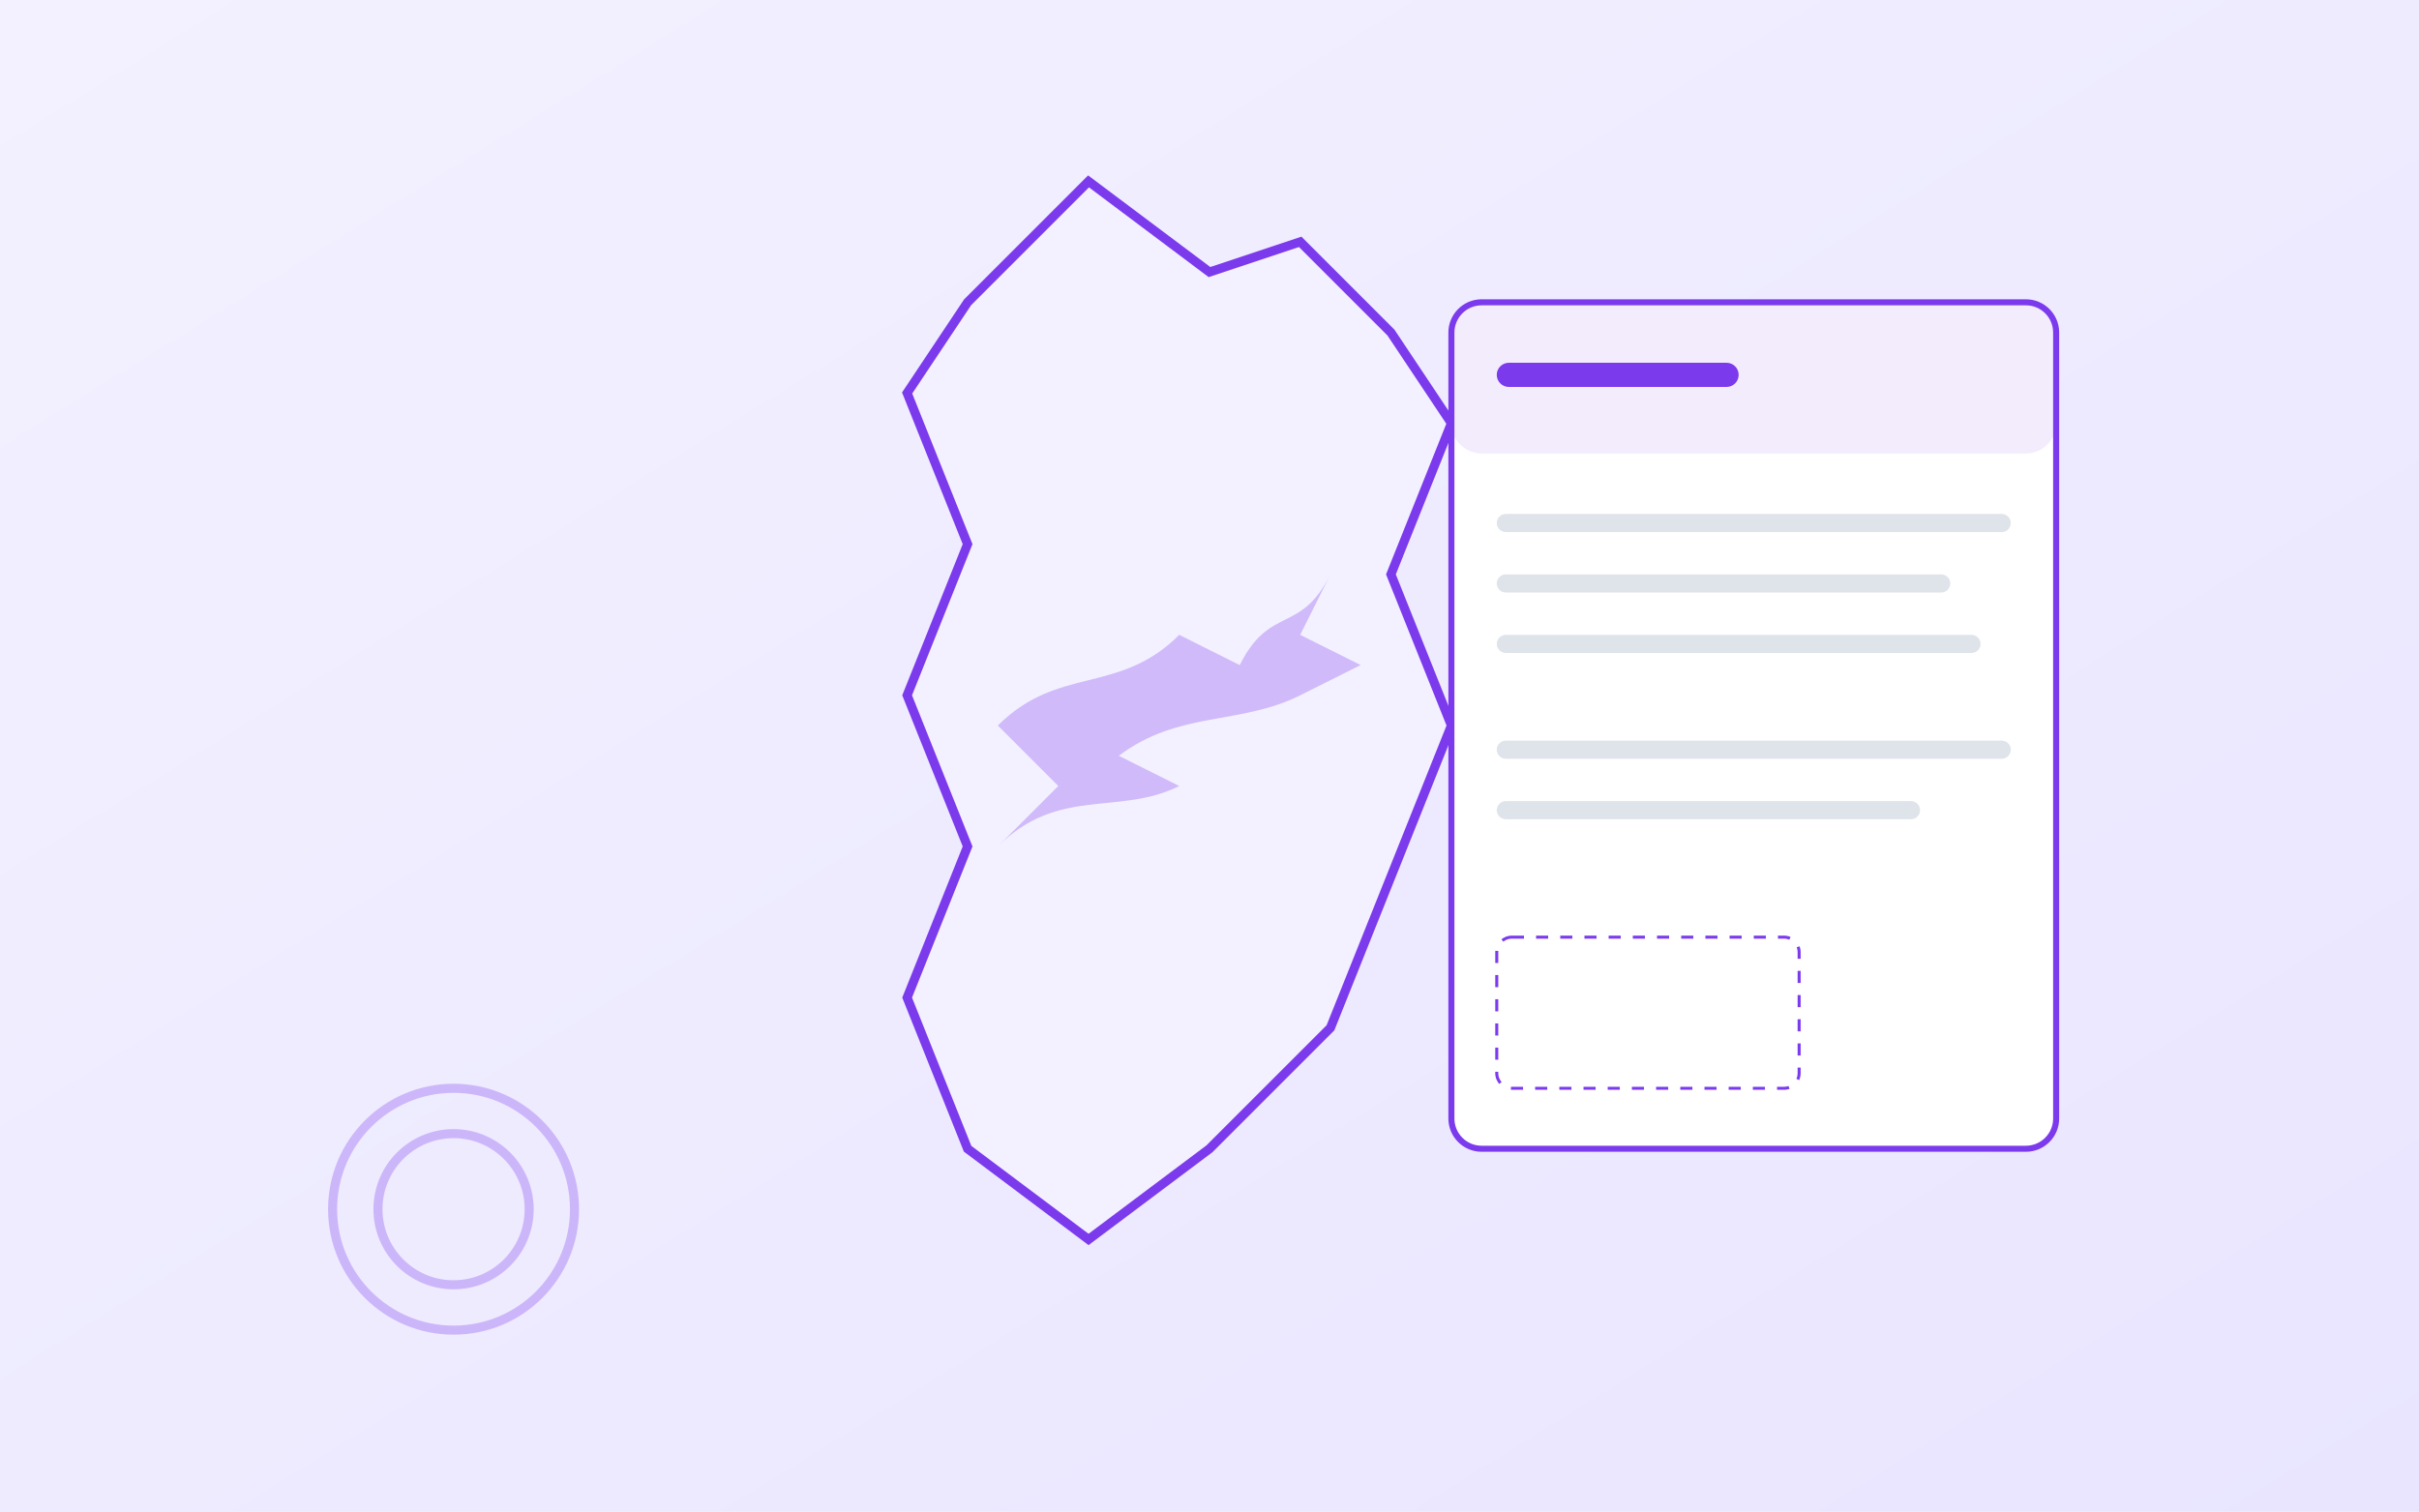
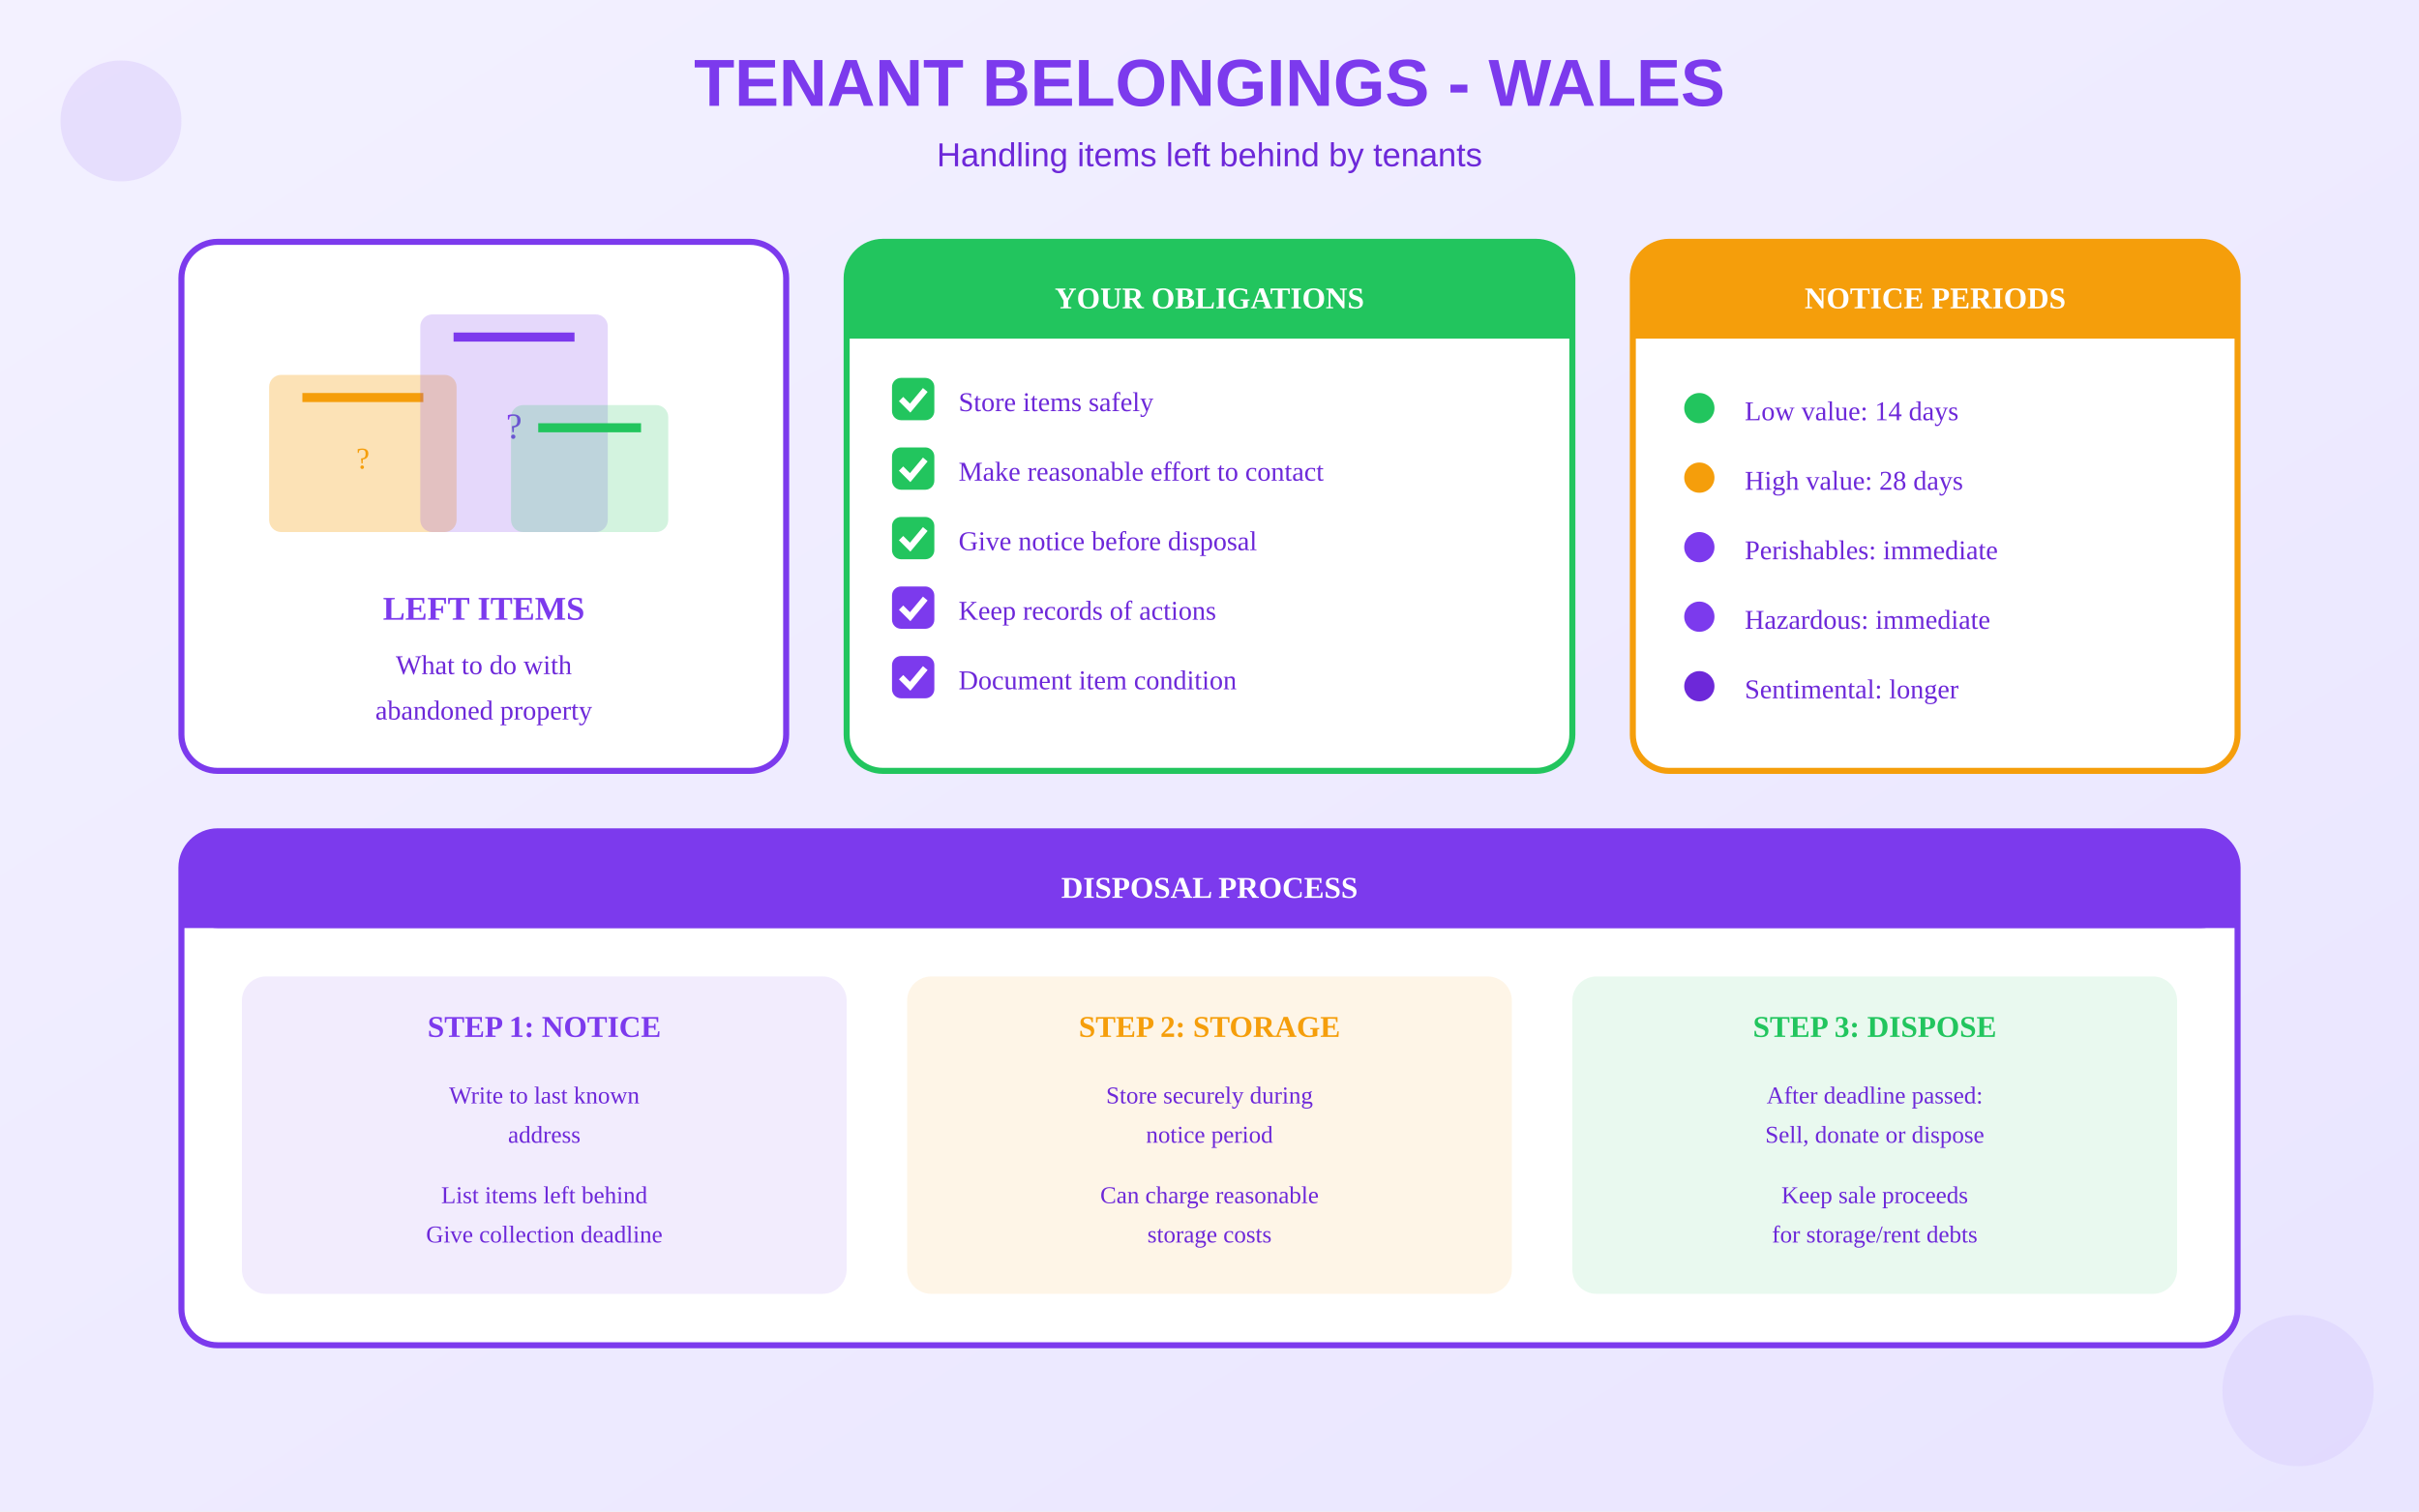
<svg xmlns="http://www.w3.org/2000/svg" viewBox="0 0 800 500">
  <defs>
    <linearGradient id="bgGrad" x1="0%" y1="0%" x2="100%" y2="100%">
      <stop offset="0%" style="stop-color:#F3F1FF" />
      <stop offset="100%" style="stop-color:#E9E5FF" />
    </linearGradient>
  </defs>
  <rect width="800" height="500" fill="url(#bgGrad)" />
-   <g transform="translate(280, 60)">
-     <path d="M80 0 L120 30 L150 20 L180 50 L200 80 L180 130 L200 180 L180 230 L160 280              L120 320 L80 350 L40 320 L20 270 L40 220 L20 170 L40 120 L20 70 L40 40 Z" fill="#F3F1FF" stroke="#7C3AED" stroke-width="3" />
-     <g transform="translate(50, 100)">
-       <path d="M0 80 C20 60 40 70 60 50 L80 60 C90 40 100 50 110 30 L100 50 L120 60 L100 70                C80 80 60 75 40 90 L60 100 C40 110 20 100 0 120 L20 100 C10 90 5 85 0 80 Z" fill="#7C3AED" opacity="0.3" />
+   <text x="400" y="35" text-anchor="middle" fill="#7C3AED" font-size="22" font-weight="bold" font-family="Arial">TENANT BELONGINGS - WALES</text>
+   <text x="400" y="55" text-anchor="middle" fill="#6D28D9" font-size="11" font-family="Arial">Handling items left behind by tenants</text>
+   <g transform="translate(60, 80)">
+     <rect x="0" y="0" width="200" height="175" rx="12" fill="white" stroke="#7C3AED" stroke-width="2" />
+     <g transform="translate(30, 15)">
+       <rect x="0" y="30" width="60" height="50" rx="3" fill="#F59E0B" opacity="0.3" stroke="#F59E0B" stroke-width="2" />
+       <rect x="10" y="35" width="40" height="3" fill="#F59E0B" />
+       <text x="30" y="60" text-anchor="middle" fill="#F59E0B" font-size="10">?</text>
+       <rect x="50" y="10" width="60" height="70" rx="3" fill="#7C3AED" opacity="0.2" stroke="#7C3AED" stroke-width="2" />
+       <rect x="60" y="15" width="40" height="3" fill="#7C3AED" />
+       <text x="80" y="50" text-anchor="middle" fill="#7C3AED" font-size="12">?</text>
+       <rect x="80" y="40" width="50" height="40" rx="3" fill="#22C55E" opacity="0.2" stroke="#22C55E" stroke-width="2" />
+       <rect x="88" y="45" width="34" height="3" fill="#22C55E" />
+     </g>
+     <text x="100" y="125" text-anchor="middle" fill="#7C3AED" font-size="11" font-weight="bold">LEFT ITEMS</text>
+     <text x="100" y="143" text-anchor="middle" fill="#6D28D9" font-size="9">What to do with</text>
+     <text x="100" y="158" text-anchor="middle" fill="#6D28D9" font-size="9">abandoned property</text>
+   </g>
+   <g transform="translate(280, 80)">
+     <rect x="0" y="0" width="240" height="175" rx="12" fill="white" stroke="#22C55E" stroke-width="2" />
+     <rect x="0" y="0" width="240" height="32" rx="12" fill="#22C55E" />
+     <rect x="0" y="20" width="240" height="12" fill="#22C55E" />
+     <text x="120" y="22" text-anchor="middle" fill="white" font-size="10" font-weight="bold">YOUR OBLIGATIONS</text>
+     <g transform="translate(15, 45)">
+       <rect x="0" y="0" width="14" height="14" rx="3" fill="#22C55E" />
+       <path d="M3 7 L6 10 L11 4" stroke="white" stroke-width="2" fill="none" />
+       <text x="22" y="11" fill="#6D28D9" font-size="9">Store items safely</text>
+     </g>
+     <g transform="translate(15, 68)">
+       <rect x="0" y="0" width="14" height="14" rx="3" fill="#22C55E" />
+       <path d="M3 7 L6 10 L11 4" stroke="white" stroke-width="2" fill="none" />
+       <text x="22" y="11" fill="#6D28D9" font-size="9">Make reasonable effort to contact</text>
+     </g>
+     <g transform="translate(15, 91)">
+       <rect x="0" y="0" width="14" height="14" rx="3" fill="#22C55E" />
+       <path d="M3 7 L6 10 L11 4" stroke="white" stroke-width="2" fill="none" />
+       <text x="22" y="11" fill="#6D28D9" font-size="9">Give notice before disposal</text>
+     </g>
+     <g transform="translate(15, 114)">
+       <rect x="0" y="0" width="14" height="14" rx="3" fill="#7C3AED" />
+       <path d="M3 7 L6 10 L11 4" stroke="white" stroke-width="2" fill="none" />
+       <text x="22" y="11" fill="#6D28D9" font-size="9">Keep records of actions</text>
+     </g>
+     <g transform="translate(15, 137)">
+       <rect x="0" y="0" width="14" height="14" rx="3" fill="#7C3AED" />
+       <path d="M3 7 L6 10 L11 4" stroke="white" stroke-width="2" fill="none" />
+       <text x="22" y="11" fill="#6D28D9" font-size="9">Document item condition</text>
    </g>
  </g>
-   <g transform="translate(480, 100)">
-     <rect x="0" y="0" width="200" height="280" rx="10" fill="white" stroke="#7C3AED" stroke-width="2" />
-     <rect x="0" y="0" width="200" height="50" rx="10" fill="#7C3AED" opacity="0.1" />
-     <rect x="15" y="20" width="80" height="8" rx="4" fill="#7C3AED" />
-     <rect x="15" y="70" width="170" height="6" rx="3" fill="#94A3B8" opacity="0.3" />
-     <rect x="15" y="90" width="150" height="6" rx="3" fill="#94A3B8" opacity="0.3" />
-     <rect x="15" y="110" width="160" height="6" rx="3" fill="#94A3B8" opacity="0.3" />
-     <rect x="15" y="145" width="170" height="6" rx="3" fill="#94A3B8" opacity="0.3" />
-     <rect x="15" y="165" width="140" height="6" rx="3" fill="#94A3B8" opacity="0.3" />
-     <rect x="15" y="210" width="100" height="50" rx="5" stroke="#7C3AED" stroke-width="1" stroke-dasharray="4" fill="none" />
+   <g transform="translate(540, 80)">
+     <rect x="0" y="0" width="200" height="175" rx="12" fill="white" stroke="#F59E0B" stroke-width="2" />
+     <rect x="0" y="0" width="200" height="32" rx="12" fill="#F59E0B" />
+     <rect x="0" y="20" width="200" height="12" fill="#F59E0B" />
+     <text x="100" y="22" text-anchor="middle" fill="white" font-size="10" font-weight="bold">NOTICE PERIODS</text>
+     <g transform="translate(15, 48)">
+       <circle cx="7" cy="7" r="5" fill="#22C55E" />
+       <text x="22" y="11" fill="#6D28D9" font-size="9">Low value: 14 days</text>
+     </g>
+     <g transform="translate(15, 71)">
+       <circle cx="7" cy="7" r="5" fill="#F59E0B" />
+       <text x="22" y="11" fill="#6D28D9" font-size="9">High value: 28 days</text>
+     </g>
+     <g transform="translate(15, 94)">
+       <circle cx="7" cy="7" r="5" fill="#7C3AED" />
+       <text x="22" y="11" fill="#6D28D9" font-size="9">Perishables: immediate</text>
+     </g>
+     <g transform="translate(15, 117)">
+       <circle cx="7" cy="7" r="5" fill="#7C3AED" />
+       <text x="22" y="11" fill="#6D28D9" font-size="9">Hazardous: immediate</text>
+     </g>
+     <g transform="translate(15, 140)">
+       <circle cx="7" cy="7" r="5" fill="#6D28D9" />
+       <text x="22" y="11" fill="#6D28D9" font-size="9">Sentimental: longer</text>
+     </g>
  </g>
-   <circle cx="150" cy="400" r="40" fill="none" stroke="#7C3AED" stroke-width="3" opacity="0.3" />
-   <circle cx="150" cy="400" r="25" fill="none" stroke="#7C3AED" stroke-width="3" opacity="0.3" />
+   <g transform="translate(60, 275)">
+     <rect x="0" y="0" width="680" height="170" rx="12" fill="white" stroke="#7C3AED" stroke-width="2" />
+     <rect x="0" y="0" width="680" height="32" rx="12" fill="#7C3AED" />
+     <rect x="0" y="20" width="680" height="12" fill="#7C3AED" />
+     <text x="340" y="22" text-anchor="middle" fill="white" font-size="10" font-weight="bold">DISPOSAL PROCESS</text>
+     <g transform="translate(20, 48)">
+       <rect x="0" y="0" width="200" height="105" rx="8" fill="#7C3AED" opacity="0.1" />
+       <text x="100" y="20" text-anchor="middle" fill="#7C3AED" font-size="10" font-weight="bold">STEP 1: NOTICE</text>
+       <text x="100" y="42" text-anchor="middle" fill="#6D28D9" font-size="8">Write to last known</text>
+       <text x="100" y="55" text-anchor="middle" fill="#6D28D9" font-size="8">address</text>
+       <text x="100" y="75" text-anchor="middle" fill="#6D28D9" font-size="8">List items left behind</text>
+       <text x="100" y="88" text-anchor="middle" fill="#6D28D9" font-size="8">Give collection deadline</text>
+     </g>
+     <g transform="translate(240, 48)">
+       <rect x="0" y="0" width="200" height="105" rx="8" fill="#F59E0B" opacity="0.1" />
+       <text x="100" y="20" text-anchor="middle" fill="#F59E0B" font-size="10" font-weight="bold">STEP 2: STORAGE</text>
+       <text x="100" y="42" text-anchor="middle" fill="#6D28D9" font-size="8">Store securely during</text>
+       <text x="100" y="55" text-anchor="middle" fill="#6D28D9" font-size="8">notice period</text>
+       <text x="100" y="75" text-anchor="middle" fill="#6D28D9" font-size="8">Can charge reasonable</text>
+       <text x="100" y="88" text-anchor="middle" fill="#6D28D9" font-size="8">storage costs</text>
+     </g>
+     <g transform="translate(460, 48)">
+       <rect x="0" y="0" width="200" height="105" rx="8" fill="#22C55E" opacity="0.1" />
+       <text x="100" y="20" text-anchor="middle" fill="#22C55E" font-size="10" font-weight="bold">STEP 3: DISPOSE</text>
+       <text x="100" y="42" text-anchor="middle" fill="#6D28D9" font-size="8">After deadline passed:</text>
+       <text x="100" y="55" text-anchor="middle" fill="#6D28D9" font-size="8">Sell, donate or dispose</text>
+       <text x="100" y="75" text-anchor="middle" fill="#6D28D9" font-size="8">Keep sale proceeds</text>
+       <text x="100" y="88" text-anchor="middle" fill="#6D28D9" font-size="8">for storage/rent debts</text>
+     </g>
+   </g>
+   <circle cx="40" cy="40" r="20" fill="#7C3AED" opacity="0.1" />
+   <circle cx="760" cy="460" r="25" fill="#A78BFA" opacity="0.12" />
</svg>
